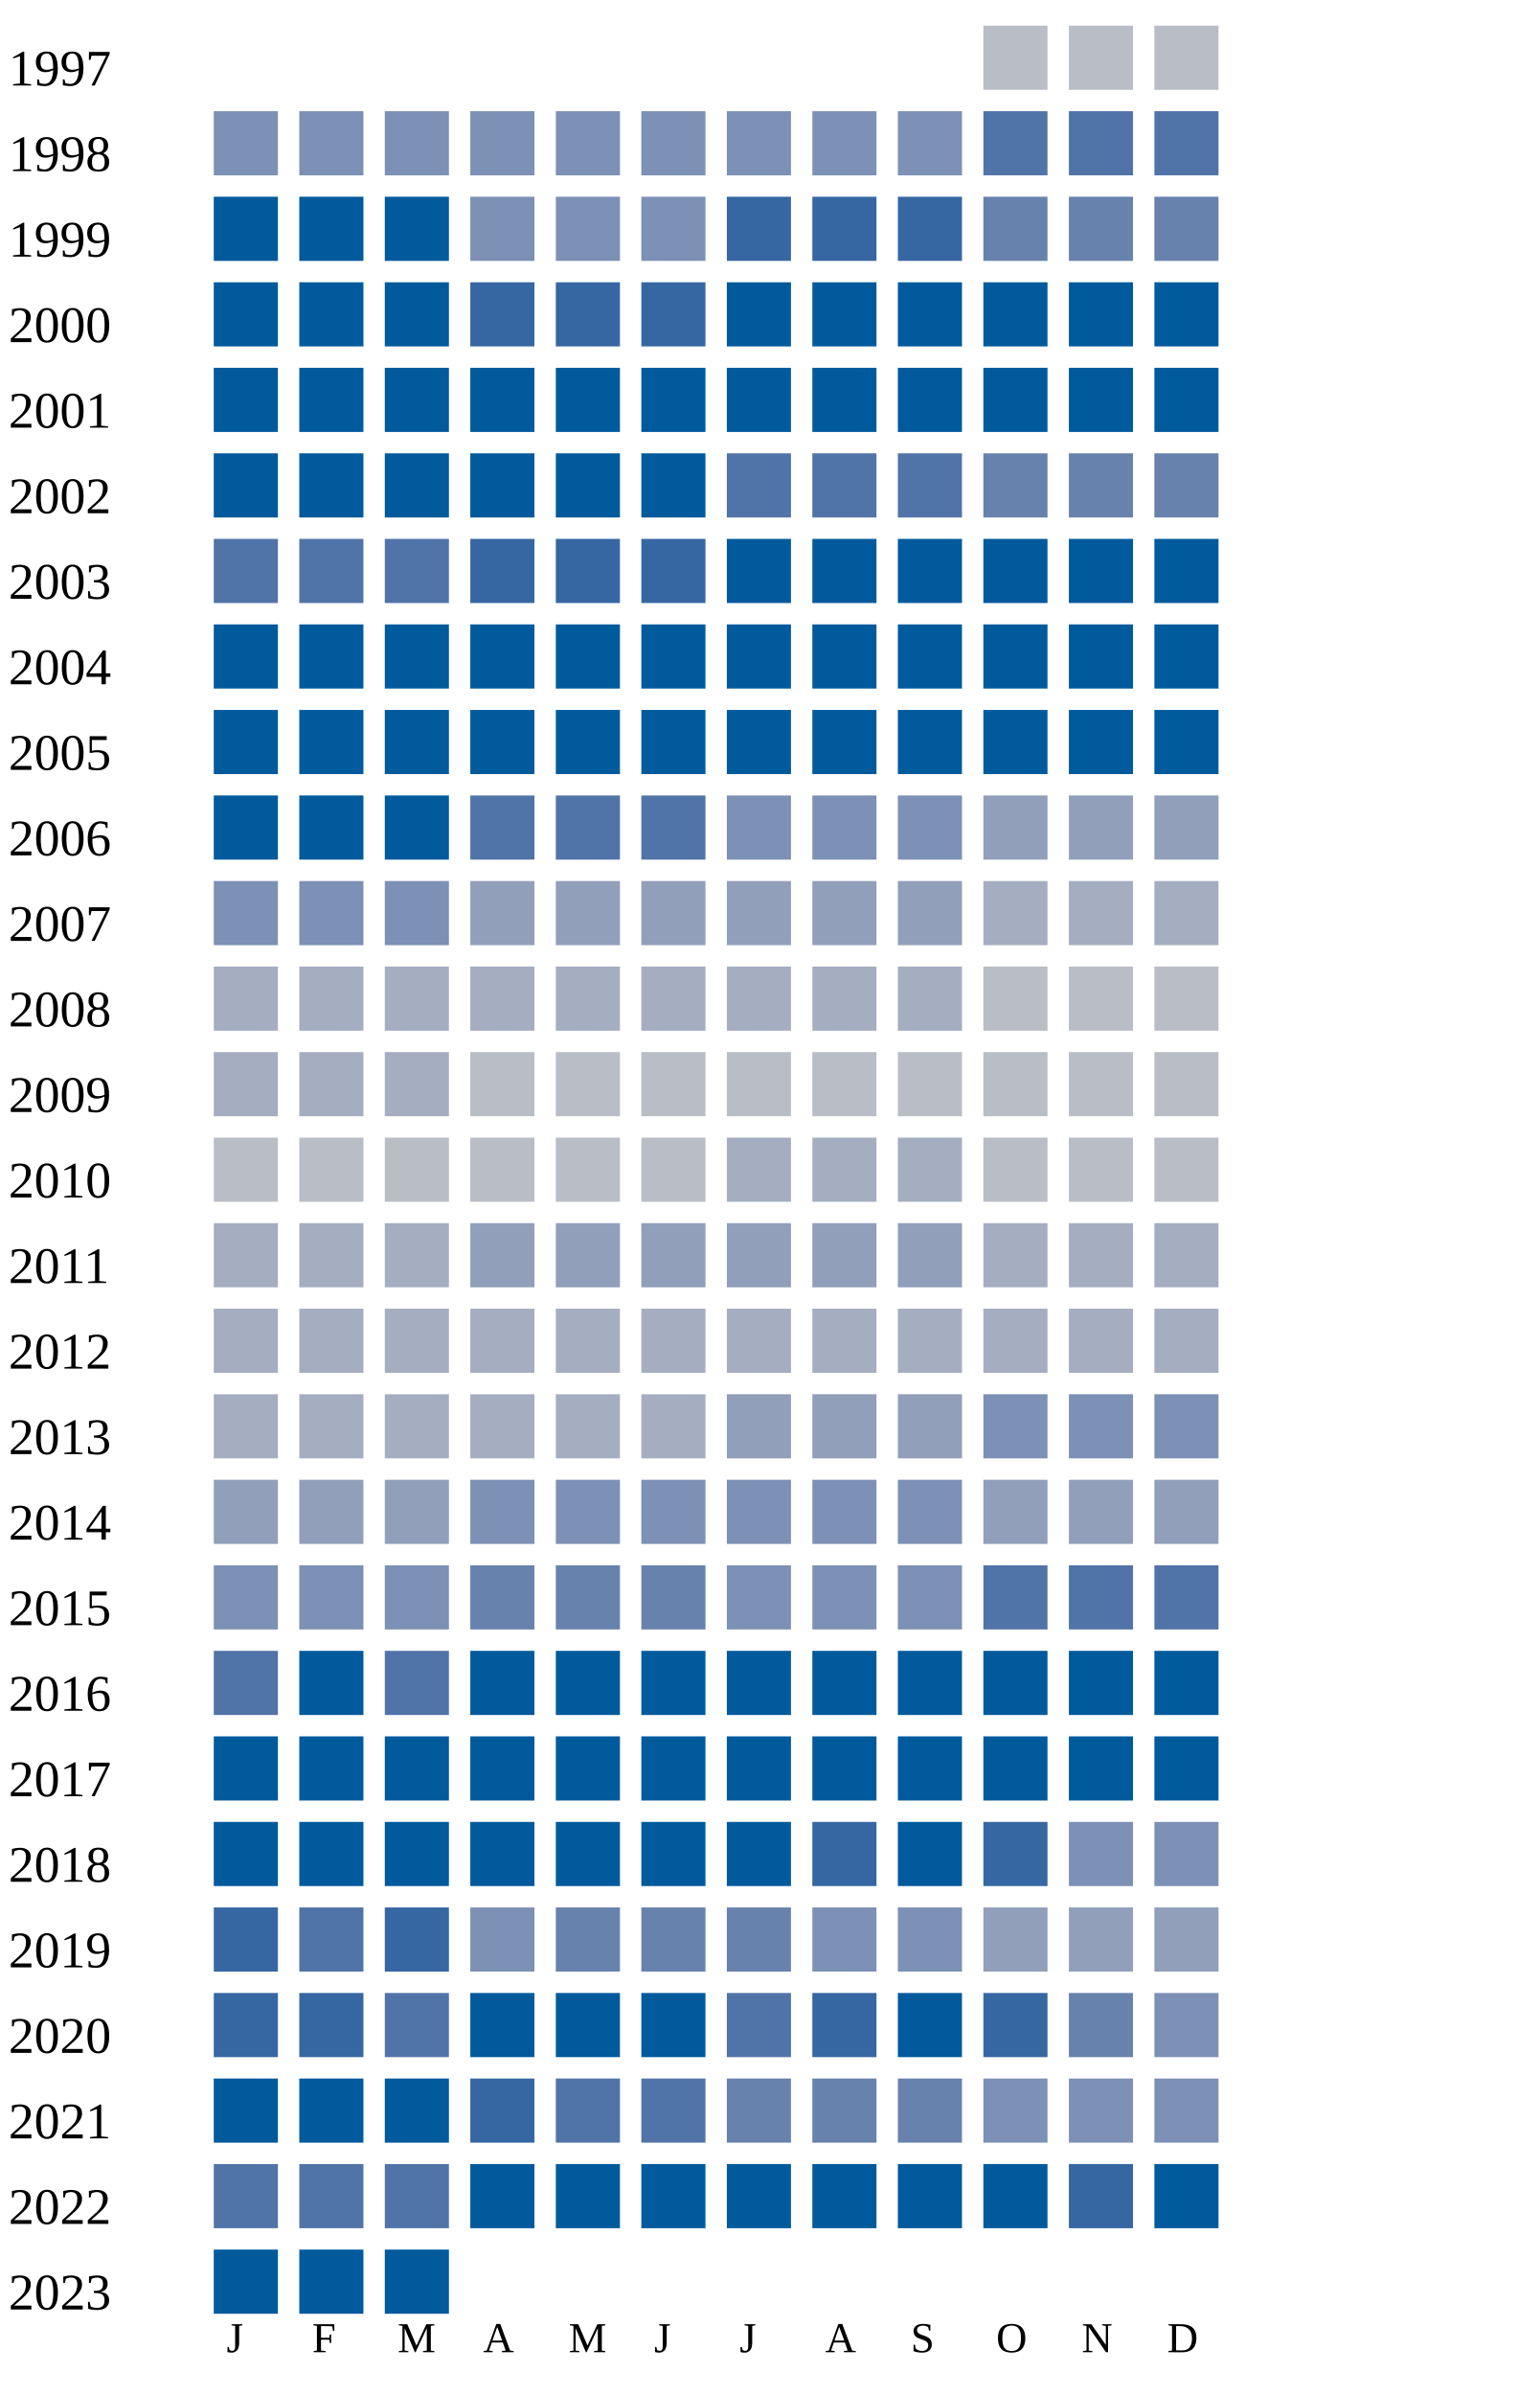
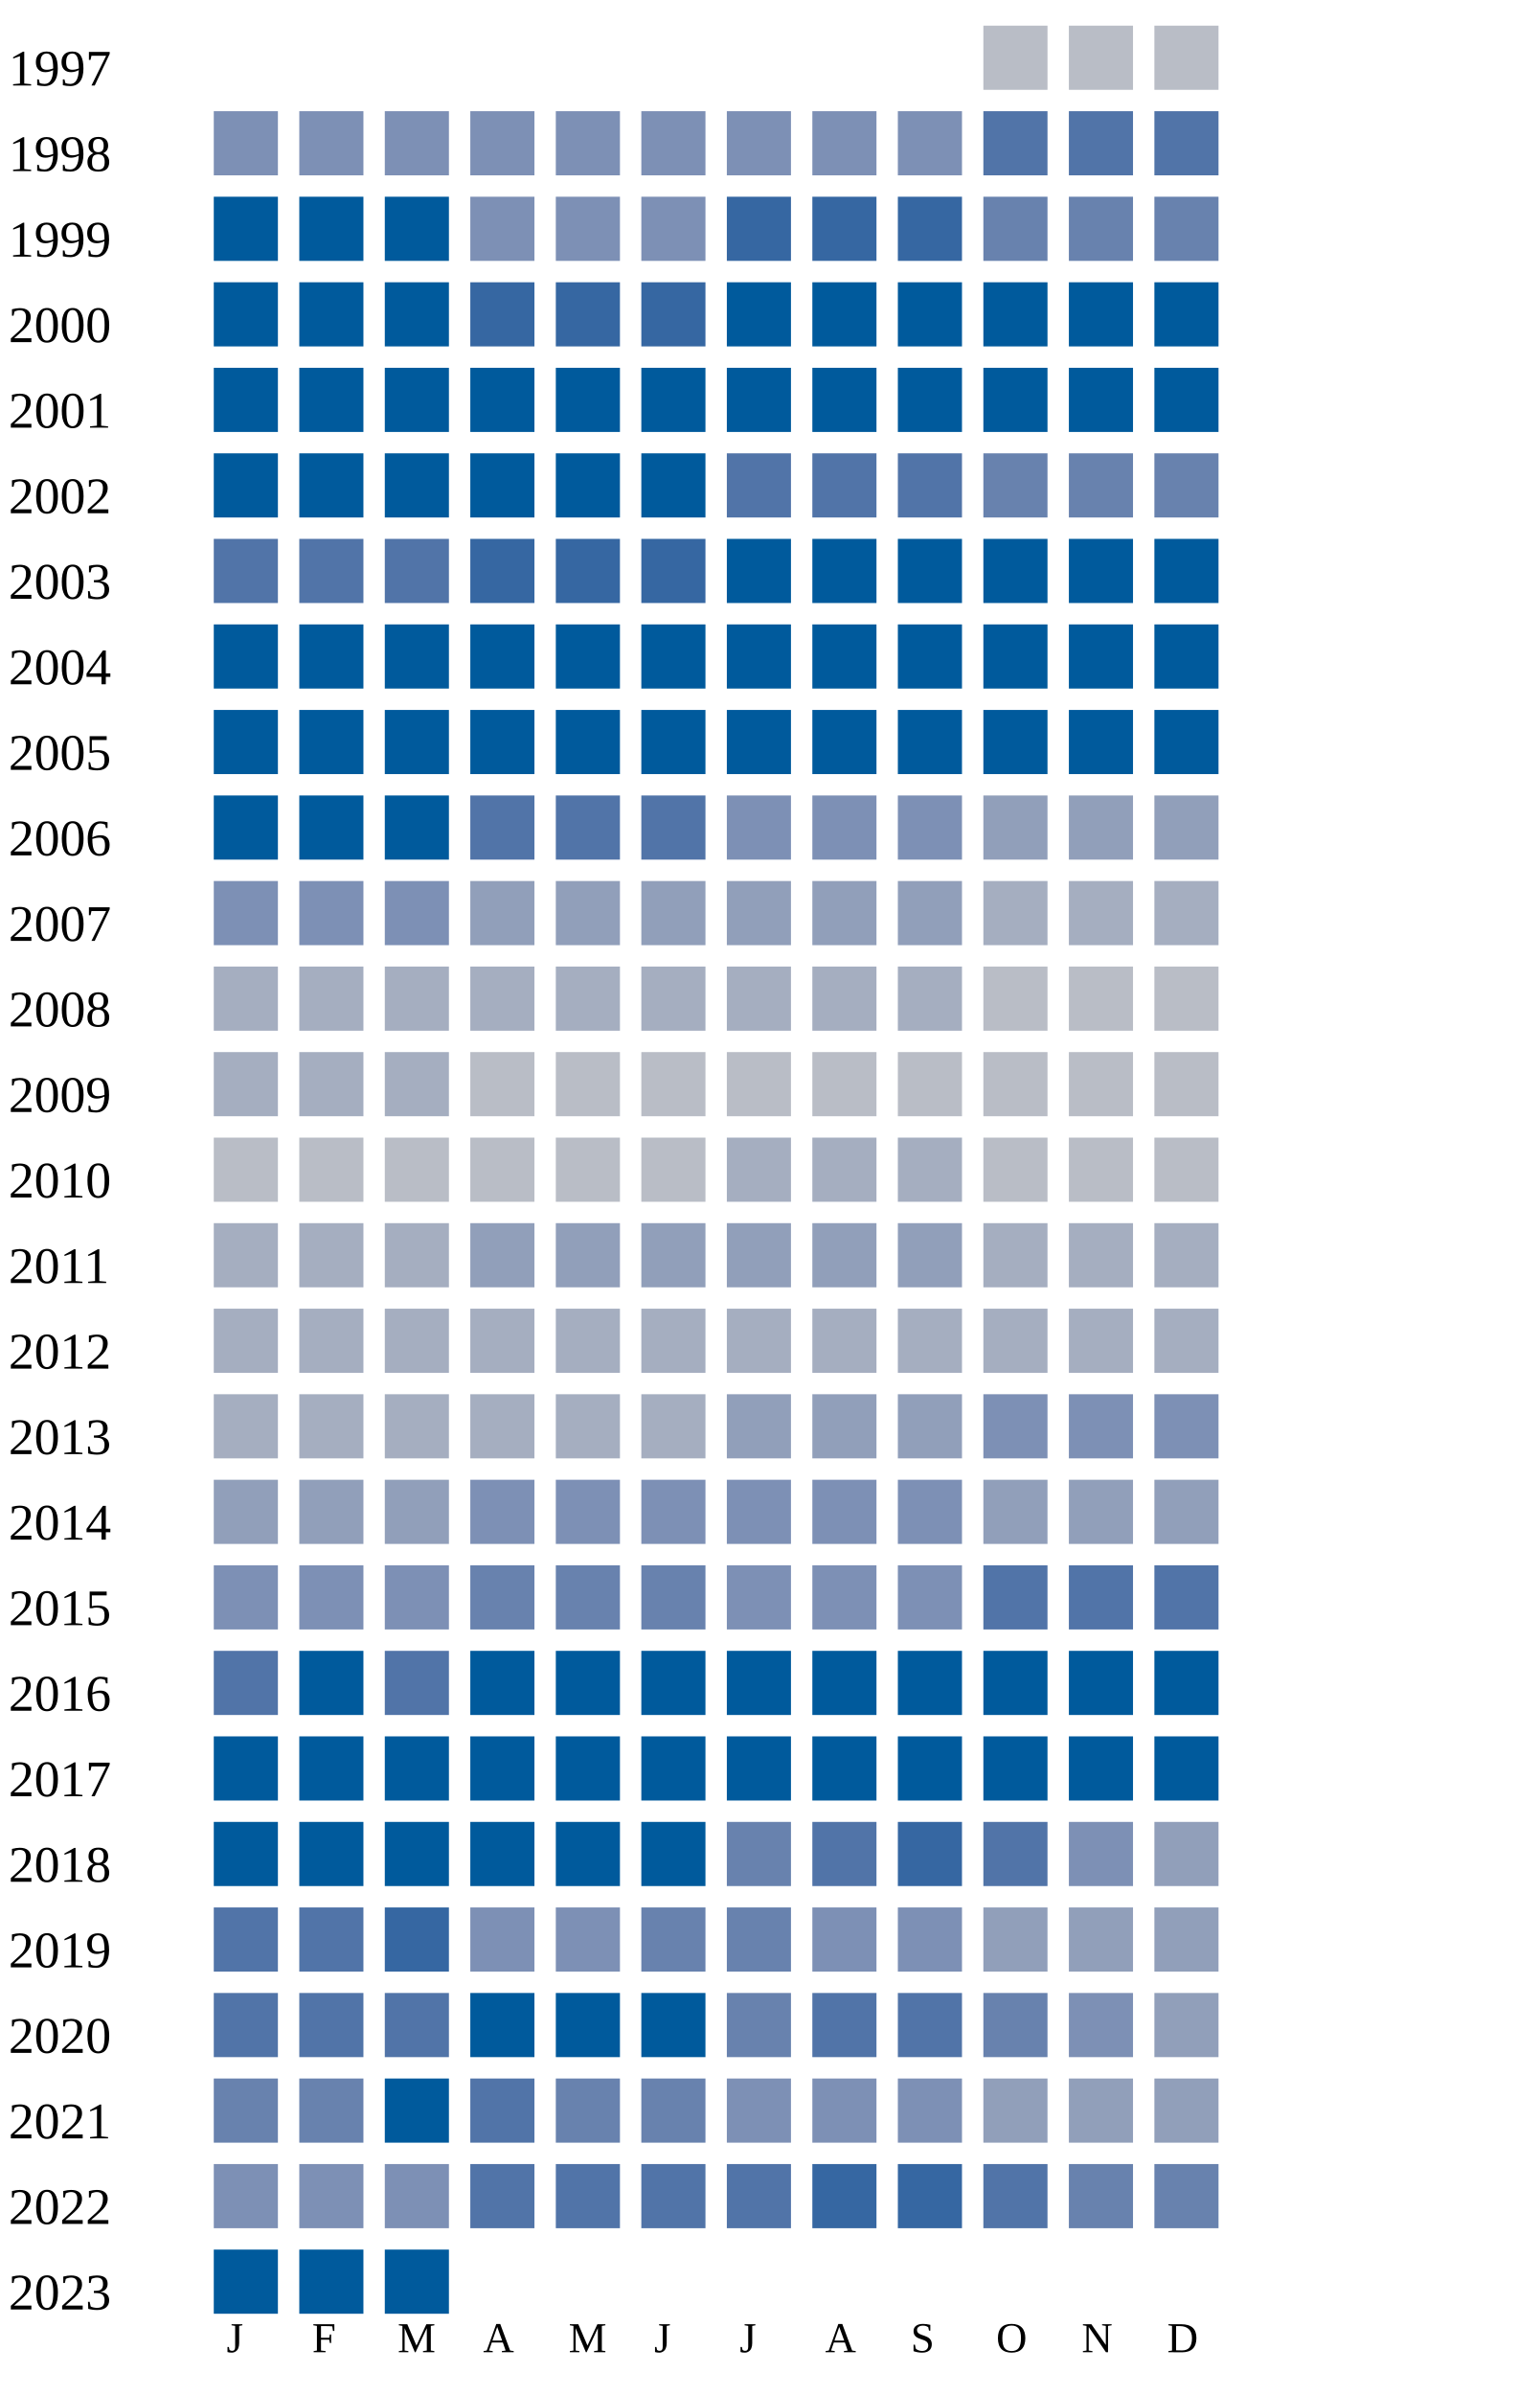
<svg xmlns="http://www.w3.org/2000/svg" width="360" height="560">
  <g transform="translate(0 0)">
    <text x="2" y="20">1997</text>
    <rect x="230" y="6" width="15" height="15" fill="#b9bdc6" />
    <rect x="250" y="6" width="15" height="15" fill="#b9bdc6" />
    <rect x="270" y="6" width="15" height="15" fill="#b9bdc6" />
  </g>
  <g transform="translate(0 20)">
    <text x="2" y="20">1998</text>
    <rect x="50" y="6" width="15" height="15" fill="#7d90b5" />
    <rect x="70" y="6" width="15" height="15" fill="#7d90b5" />
    <rect x="90" y="6" width="15" height="15" fill="#7d90b5" />
    <rect x="110" y="6" width="15" height="15" fill="#7d90b5" />
    <rect x="130" y="6" width="15" height="15" fill="#7d90b5" />
    <rect x="150" y="6" width="15" height="15" fill="#7d90b5" />
    <rect x="170" y="6" width="15" height="15" fill="#7d90b5" />
    <rect x="190" y="6" width="15" height="15" fill="#7d90b5" />
    <rect x="210" y="6" width="15" height="15" fill="#7d90b5" />
    <rect x="230" y="6" width="15" height="15" fill="#5174a8" />
    <rect x="250" y="6" width="15" height="15" fill="#5174a8" />
    <rect x="270" y="6" width="15" height="15" fill="#5174a8" />
  </g>
  <g transform="translate(0 40)">
    <text x="2" y="20">1999</text>
    <rect x="50" y="6" width="15" height="15" fill="#005a9c" />
    <rect x="70" y="6" width="15" height="15" fill="#005a9c" />
    <rect x="90" y="6" width="15" height="15" fill="#005a9c" />
    <rect x="110" y="6" width="15" height="15" fill="#7d90b5" />
    <rect x="130" y="6" width="15" height="15" fill="#7d90b5" />
    <rect x="150" y="6" width="15" height="15" fill="#7d90b5" />
    <rect x="170" y="6" width="15" height="15" fill="#3667a2" />
    <rect x="190" y="6" width="15" height="15" fill="#3667a2" />
    <rect x="210" y="6" width="15" height="15" fill="#3667a2" />
    <rect x="230" y="6" width="15" height="15" fill="#6882ae" />
    <rect x="250" y="6" width="15" height="15" fill="#6882ae" />
    <rect x="270" y="6" width="15" height="15" fill="#6882ae" />
  </g>
  <g transform="translate(0 60)">
    <text x="2" y="20">2000</text>
    <rect x="50" y="6" width="15" height="15" fill="#005a9c" />
    <rect x="70" y="6" width="15" height="15" fill="#005a9c" />
    <rect x="90" y="6" width="15" height="15" fill="#005a9c" />
    <rect x="110" y="6" width="15" height="15" fill="#3667a2" />
    <rect x="130" y="6" width="15" height="15" fill="#3667a2" />
    <rect x="150" y="6" width="15" height="15" fill="#3667a2" />
    <rect x="170" y="6" width="15" height="15" fill="#005a9c" />
    <rect x="190" y="6" width="15" height="15" fill="#005a9c" />
    <rect x="210" y="6" width="15" height="15" fill="#005a9c" />
    <rect x="230" y="6" width="15" height="15" fill="#005a9c" />
    <rect x="250" y="6" width="15" height="15" fill="#005a9c" />
    <rect x="270" y="6" width="15" height="15" fill="#005a9c" />
  </g>
  <g transform="translate(0 80)">
    <text x="2" y="20">2001</text>
    <rect x="50" y="6" width="15" height="15" fill="#005a9c" />
    <rect x="70" y="6" width="15" height="15" fill="#005a9c" />
    <rect x="90" y="6" width="15" height="15" fill="#005a9c" />
    <rect x="110" y="6" width="15" height="15" fill="#005a9c" />
    <rect x="130" y="6" width="15" height="15" fill="#005a9c" />
    <rect x="150" y="6" width="15" height="15" fill="#005a9c" />
    <rect x="170" y="6" width="15" height="15" fill="#005a9c" />
    <rect x="190" y="6" width="15" height="15" fill="#005a9c" />
    <rect x="210" y="6" width="15" height="15" fill="#005a9c" />
    <rect x="230" y="6" width="15" height="15" fill="#005a9c" />
    <rect x="250" y="6" width="15" height="15" fill="#005a9c" />
    <rect x="270" y="6" width="15" height="15" fill="#005a9c" />
  </g>
  <g transform="translate(0 100)">
    <text x="2" y="20">2002</text>
    <rect x="50" y="6" width="15" height="15" fill="#005a9c" />
    <rect x="70" y="6" width="15" height="15" fill="#005a9c" />
    <rect x="90" y="6" width="15" height="15" fill="#005a9c" />
    <rect x="110" y="6" width="15" height="15" fill="#005a9c" />
    <rect x="130" y="6" width="15" height="15" fill="#005a9c" />
    <rect x="150" y="6" width="15" height="15" fill="#005a9c" />
    <rect x="170" y="6" width="15" height="15" fill="#5174a8" />
    <rect x="190" y="6" width="15" height="15" fill="#5174a8" />
    <rect x="210" y="6" width="15" height="15" fill="#5174a8" />
    <rect x="230" y="6" width="15" height="15" fill="#6882ae" />
    <rect x="250" y="6" width="15" height="15" fill="#6882ae" />
    <rect x="270" y="6" width="15" height="15" fill="#6882ae" />
  </g>
  <g transform="translate(0 120)">
    <text x="2" y="20">2003</text>
    <rect x="50" y="6" width="15" height="15" fill="#5174a8" />
    <rect x="70" y="6" width="15" height="15" fill="#5174a8" />
    <rect x="90" y="6" width="15" height="15" fill="#5174a8" />
    <rect x="110" y="6" width="15" height="15" fill="#3667a2" />
    <rect x="130" y="6" width="15" height="15" fill="#3667a2" />
    <rect x="150" y="6" width="15" height="15" fill="#3667a2" />
    <rect x="170" y="6" width="15" height="15" fill="#005a9c" />
    <rect x="190" y="6" width="15" height="15" fill="#005a9c" />
    <rect x="210" y="6" width="15" height="15" fill="#005a9c" />
    <rect x="230" y="6" width="15" height="15" fill="#005a9c" />
    <rect x="250" y="6" width="15" height="15" fill="#005a9c" />
    <rect x="270" y="6" width="15" height="15" fill="#005a9c" />
  </g>
  <g transform="translate(0 140)">
    <text x="2" y="20">2004</text>
    <rect x="50" y="6" width="15" height="15" fill="#005a9c" />
    <rect x="70" y="6" width="15" height="15" fill="#005a9c" />
    <rect x="90" y="6" width="15" height="15" fill="#005a9c" />
    <rect x="110" y="6" width="15" height="15" fill="#005a9c" />
    <rect x="130" y="6" width="15" height="15" fill="#005a9c" />
    <rect x="150" y="6" width="15" height="15" fill="#005a9c" />
    <rect x="170" y="6" width="15" height="15" fill="#005a9c" />
    <rect x="190" y="6" width="15" height="15" fill="#005a9c" />
    <rect x="210" y="6" width="15" height="15" fill="#005a9c" />
    <rect x="230" y="6" width="15" height="15" fill="#005a9c" />
    <rect x="250" y="6" width="15" height="15" fill="#005a9c" />
    <rect x="270" y="6" width="15" height="15" fill="#005a9c" />
  </g>
  <g transform="translate(0 160)">
    <text x="2" y="20">2005</text>
    <rect x="50" y="6" width="15" height="15" fill="#005a9c" />
    <rect x="70" y="6" width="15" height="15" fill="#005a9c" />
    <rect x="90" y="6" width="15" height="15" fill="#005a9c" />
    <rect x="110" y="6" width="15" height="15" fill="#005a9c" />
    <rect x="130" y="6" width="15" height="15" fill="#005a9c" />
    <rect x="150" y="6" width="15" height="15" fill="#005a9c" />
    <rect x="170" y="6" width="15" height="15" fill="#005a9c" />
    <rect x="190" y="6" width="15" height="15" fill="#005a9c" />
    <rect x="210" y="6" width="15" height="15" fill="#005a9c" />
    <rect x="230" y="6" width="15" height="15" fill="#005a9c" />
    <rect x="250" y="6" width="15" height="15" fill="#005a9c" />
    <rect x="270" y="6" width="15" height="15" fill="#005a9c" />
  </g>
  <g transform="translate(0 180)">
    <text x="2" y="20">2006</text>
    <rect x="50" y="6" width="15" height="15" fill="#005a9c" />
    <rect x="70" y="6" width="15" height="15" fill="#005a9c" />
    <rect x="90" y="6" width="15" height="15" fill="#005a9c" />
    <rect x="110" y="6" width="15" height="15" fill="#5174a8" />
    <rect x="130" y="6" width="15" height="15" fill="#5174a8" />
    <rect x="150" y="6" width="15" height="15" fill="#5174a8" />
    <rect x="170" y="6" width="15" height="15" fill="#7d90b5" />
    <rect x="190" y="6" width="15" height="15" fill="#7d90b5" />
    <rect x="210" y="6" width="15" height="15" fill="#7d90b5" />
    <rect x="230" y="6" width="15" height="15" fill="#919fba" />
    <rect x="250" y="6" width="15" height="15" fill="#919fba" />
    <rect x="270" y="6" width="15" height="15" fill="#919fba" />
  </g>
  <g transform="translate(0 200)">
    <text x="2" y="20">2007</text>
    <rect x="50" y="6" width="15" height="15" fill="#7d90b5" />
    <rect x="70" y="6" width="15" height="15" fill="#7d90b5" />
    <rect x="90" y="6" width="15" height="15" fill="#7d90b5" />
    <rect x="110" y="6" width="15" height="15" fill="#919fba" />
    <rect x="130" y="6" width="15" height="15" fill="#919fba" />
    <rect x="150" y="6" width="15" height="15" fill="#919fba" />
    <rect x="170" y="6" width="15" height="15" fill="#919fba" />
    <rect x="190" y="6" width="15" height="15" fill="#919fba" />
    <rect x="210" y="6" width="15" height="15" fill="#919fba" />
    <rect x="230" y="6" width="15" height="15" fill="#a5aec0" />
    <rect x="250" y="6" width="15" height="15" fill="#a5aec0" />
    <rect x="270" y="6" width="15" height="15" fill="#a5aec0" />
  </g>
  <g transform="translate(0 220)">
    <text x="2" y="20">2008</text>
    <rect x="50" y="6" width="15" height="15" fill="#a5aec0" />
    <rect x="70" y="6" width="15" height="15" fill="#a5aec0" />
    <rect x="90" y="6" width="15" height="15" fill="#a5aec0" />
    <rect x="110" y="6" width="15" height="15" fill="#a5aec0" />
    <rect x="130" y="6" width="15" height="15" fill="#a5aec0" />
    <rect x="150" y="6" width="15" height="15" fill="#a5aec0" />
    <rect x="170" y="6" width="15" height="15" fill="#a5aec0" />
    <rect x="190" y="6" width="15" height="15" fill="#a5aec0" />
    <rect x="210" y="6" width="15" height="15" fill="#a5aec0" />
    <rect x="230" y="6" width="15" height="15" fill="#b9bdc6" />
    <rect x="250" y="6" width="15" height="15" fill="#b9bdc6" />
    <rect x="270" y="6" width="15" height="15" fill="#b9bdc6" />
  </g>
  <g transform="translate(0 240)">
    <text x="2" y="20">2009</text>
    <rect x="50" y="6" width="15" height="15" fill="#a5aec0" />
    <rect x="70" y="6" width="15" height="15" fill="#a5aec0" />
    <rect x="90" y="6" width="15" height="15" fill="#a5aec0" />
    <rect x="110" y="6" width="15" height="15" fill="#b9bdc6" />
    <rect x="130" y="6" width="15" height="15" fill="#b9bdc6" />
    <rect x="150" y="6" width="15" height="15" fill="#b9bdc6" />
    <rect x="170" y="6" width="15" height="15" fill="#b9bdc6" />
    <rect x="190" y="6" width="15" height="15" fill="#b9bdc6" />
    <rect x="210" y="6" width="15" height="15" fill="#b9bdc6" />
    <rect x="230" y="6" width="15" height="15" fill="#b9bdc6" />
    <rect x="250" y="6" width="15" height="15" fill="#b9bdc6" />
    <rect x="270" y="6" width="15" height="15" fill="#b9bdc6" />
  </g>
  <g transform="translate(0 260)">
    <text x="2" y="20">2010</text>
    <rect x="50" y="6" width="15" height="15" fill="#b9bdc6" />
    <rect x="70" y="6" width="15" height="15" fill="#b9bdc6" />
    <rect x="90" y="6" width="15" height="15" fill="#b9bdc6" />
    <rect x="110" y="6" width="15" height="15" fill="#b9bdc6" />
    <rect x="130" y="6" width="15" height="15" fill="#b9bdc6" />
    <rect x="150" y="6" width="15" height="15" fill="#b9bdc6" />
    <rect x="170" y="6" width="15" height="15" fill="#a5aec0" />
    <rect x="190" y="6" width="15" height="15" fill="#a5aec0" />
    <rect x="210" y="6" width="15" height="15" fill="#a5aec0" />
    <rect x="230" y="6" width="15" height="15" fill="#b9bdc6" />
    <rect x="250" y="6" width="15" height="15" fill="#b9bdc6" />
    <rect x="270" y="6" width="15" height="15" fill="#b9bdc6" />
  </g>
  <g transform="translate(0 280)">
    <text x="2" y="20">2011</text>
    <rect x="50" y="6" width="15" height="15" fill="#a5aec0" />
    <rect x="70" y="6" width="15" height="15" fill="#a5aec0" />
    <rect x="90" y="6" width="15" height="15" fill="#a5aec0" />
    <rect x="110" y="6" width="15" height="15" fill="#919fba" />
    <rect x="130" y="6" width="15" height="15" fill="#919fba" />
    <rect x="150" y="6" width="15" height="15" fill="#919fba" />
    <rect x="170" y="6" width="15" height="15" fill="#919fba" />
    <rect x="190" y="6" width="15" height="15" fill="#919fba" />
    <rect x="210" y="6" width="15" height="15" fill="#919fba" />
    <rect x="230" y="6" width="15" height="15" fill="#a5aec0" />
    <rect x="250" y="6" width="15" height="15" fill="#a5aec0" />
    <rect x="270" y="6" width="15" height="15" fill="#a5aec0" />
  </g>
  <g transform="translate(0 300)">
    <text x="2" y="20">2012</text>
    <rect x="50" y="6" width="15" height="15" fill="#a5aec0" />
    <rect x="70" y="6" width="15" height="15" fill="#a5aec0" />
    <rect x="90" y="6" width="15" height="15" fill="#a5aec0" />
    <rect x="110" y="6" width="15" height="15" fill="#a5aec0" />
    <rect x="130" y="6" width="15" height="15" fill="#a5aec0" />
    <rect x="150" y="6" width="15" height="15" fill="#a5aec0" />
    <rect x="170" y="6" width="15" height="15" fill="#a5aec0" />
    <rect x="190" y="6" width="15" height="15" fill="#a5aec0" />
    <rect x="210" y="6" width="15" height="15" fill="#a5aec0" />
    <rect x="230" y="6" width="15" height="15" fill="#a5aec0" />
    <rect x="250" y="6" width="15" height="15" fill="#a5aec0" />
    <rect x="270" y="6" width="15" height="15" fill="#a5aec0" />
  </g>
  <g transform="translate(0 320)">
    <text x="2" y="20">2013</text>
    <rect x="50" y="6" width="15" height="15" fill="#a5aec0" />
    <rect x="70" y="6" width="15" height="15" fill="#a5aec0" />
    <rect x="90" y="6" width="15" height="15" fill="#a5aec0" />
    <rect x="110" y="6" width="15" height="15" fill="#a5aec0" />
    <rect x="130" y="6" width="15" height="15" fill="#a5aec0" />
    <rect x="150" y="6" width="15" height="15" fill="#a5aec0" />
    <rect x="170" y="6" width="15" height="15" fill="#919fba" />
    <rect x="190" y="6" width="15" height="15" fill="#919fba" />
    <rect x="210" y="6" width="15" height="15" fill="#919fba" />
    <rect x="230" y="6" width="15" height="15" fill="#7d90b5" />
    <rect x="250" y="6" width="15" height="15" fill="#7d90b5" />
    <rect x="270" y="6" width="15" height="15" fill="#7d90b5" />
  </g>
  <g transform="translate(0 340)">
    <text x="2" y="20">2014</text>
    <rect x="50" y="6" width="15" height="15" fill="#919fba" />
    <rect x="70" y="6" width="15" height="15" fill="#919fba" />
    <rect x="90" y="6" width="15" height="15" fill="#919fba" />
    <rect x="110" y="6" width="15" height="15" fill="#7d90b5" />
    <rect x="130" y="6" width="15" height="15" fill="#7d90b5" />
    <rect x="150" y="6" width="15" height="15" fill="#7d90b5" />
    <rect x="170" y="6" width="15" height="15" fill="#7d90b5" />
    <rect x="190" y="6" width="15" height="15" fill="#7d90b5" />
    <rect x="210" y="6" width="15" height="15" fill="#7d90b5" />
    <rect x="230" y="6" width="15" height="15" fill="#919fba" />
    <rect x="250" y="6" width="15" height="15" fill="#919fba" />
    <rect x="270" y="6" width="15" height="15" fill="#919fba" />
  </g>
  <g transform="translate(0 360)">
    <text x="2" y="20">2015</text>
    <rect x="50" y="6" width="15" height="15" fill="#7d90b5" />
    <rect x="70" y="6" width="15" height="15" fill="#7d90b5" />
    <rect x="90" y="6" width="15" height="15" fill="#7d90b5" />
    <rect x="110" y="6" width="15" height="15" fill="#6882ae" />
    <rect x="130" y="6" width="15" height="15" fill="#6882ae" />
    <rect x="150" y="6" width="15" height="15" fill="#6882ae" />
    <rect x="170" y="6" width="15" height="15" fill="#7d90b5" />
    <rect x="190" y="6" width="15" height="15" fill="#7d90b5" />
    <rect x="210" y="6" width="15" height="15" fill="#7d90b5" />
    <rect x="230" y="6" width="15" height="15" fill="#5174a8" />
    <rect x="250" y="6" width="15" height="15" fill="#5174a8" />
    <rect x="270" y="6" width="15" height="15" fill="#5174a8" />
  </g>
  <g transform="translate(0 380)">
    <text x="2" y="20">2016</text>
    <rect x="50" y="6" width="15" height="15" fill="#5174a8" />
    <rect x="70" y="6" width="15" height="15" fill="#005a9c" />
    <rect x="90" y="6" width="15" height="15" fill="#5174a8" />
    <rect x="110" y="6" width="15" height="15" fill="#005a9c" />
    <rect x="130" y="6" width="15" height="15" fill="#005a9c" />
    <rect x="150" y="6" width="15" height="15" fill="#005a9c" />
    <rect x="170" y="6" width="15" height="15" fill="#005a9c" />
    <rect x="190" y="6" width="15" height="15" fill="#005a9c" />
    <rect x="210" y="6" width="15" height="15" fill="#005a9c" />
    <rect x="230" y="6" width="15" height="15" fill="#005a9c" />
    <rect x="250" y="6" width="15" height="15" fill="#005a9c" />
    <rect x="270" y="6" width="15" height="15" fill="#005a9c" />
  </g>
  <g transform="translate(0 400)">
    <text x="2" y="20">2017</text>
    <rect x="50" y="6" width="15" height="15" fill="#005a9c" />
    <rect x="70" y="6" width="15" height="15" fill="#005a9c" />
    <rect x="90" y="6" width="15" height="15" fill="#005a9c" />
    <rect x="110" y="6" width="15" height="15" fill="#005a9c" />
    <rect x="130" y="6" width="15" height="15" fill="#005a9c" />
    <rect x="150" y="6" width="15" height="15" fill="#005a9c" />
    <rect x="170" y="6" width="15" height="15" fill="#005a9c" />
    <rect x="190" y="6" width="15" height="15" fill="#005a9c" />
    <rect x="210" y="6" width="15" height="15" fill="#005a9c" />
    <rect x="230" y="6" width="15" height="15" fill="#005a9c" />
    <rect x="250" y="6" width="15" height="15" fill="#005a9c" />
    <rect x="270" y="6" width="15" height="15" fill="#005a9c" />
  </g>
  <g transform="translate(0 420)">
    <text x="2" y="20">2018</text>
    <rect x="50" y="6" width="15" height="15" fill="#005a9c" />
    <rect x="70" y="6" width="15" height="15" fill="#005a9c" />
    <rect x="90" y="6" width="15" height="15" fill="#005a9c" />
    <rect x="110" y="6" width="15" height="15" fill="#005a9c" />
    <rect x="130" y="6" width="15" height="15" fill="#005a9c" />
    <rect x="150" y="6" width="15" height="15" fill="#005a9c" />
-     <rect x="170" y="6" width="15" height="15" fill="#005a9c" />
-     <rect x="190" y="6" width="15" height="15" fill="#3667a2" />
-     <rect x="210" y="6" width="15" height="15" fill="#005a9c" />
-     <rect x="230" y="6" width="15" height="15" fill="#3667a2" />
+     <rect x="170" y="6" width="15" height="15" fill="#6882ae" />
+     <rect x="190" y="6" width="15" height="15" fill="#5174a8" />
+     <rect x="210" y="6" width="15" height="15" fill="#3667a2" />
+     <rect x="230" y="6" width="15" height="15" fill="#5174a8" />
    <rect x="250" y="6" width="15" height="15" fill="#7d90b5" />
-     <rect x="270" y="6" width="15" height="15" fill="#7d90b5" />
+     <rect x="270" y="6" width="15" height="15" fill="#919fba" />
  </g>
  <g transform="translate(0 440)">
    <text x="2" y="20">2019</text>
-     <rect x="50" y="6" width="15" height="15" fill="#3667a2" />
+     <rect x="50" y="6" width="15" height="15" fill="#5174a8" />
    <rect x="70" y="6" width="15" height="15" fill="#5174a8" />
    <rect x="90" y="6" width="15" height="15" fill="#3667a2" />
    <rect x="110" y="6" width="15" height="15" fill="#7d90b5" />
-     <rect x="130" y="6" width="15" height="15" fill="#6882ae" />
+     <rect x="130" y="6" width="15" height="15" fill="#7d90b5" />
    <rect x="150" y="6" width="15" height="15" fill="#6882ae" />
    <rect x="170" y="6" width="15" height="15" fill="#6882ae" />
    <rect x="190" y="6" width="15" height="15" fill="#7d90b5" />
    <rect x="210" y="6" width="15" height="15" fill="#7d90b5" />
    <rect x="230" y="6" width="15" height="15" fill="#919fba" />
    <rect x="250" y="6" width="15" height="15" fill="#919fba" />
    <rect x="270" y="6" width="15" height="15" fill="#919fba" />
  </g>
  <g transform="translate(0 460)">
    <text x="2" y="20">2020</text>
-     <rect x="50" y="6" width="15" height="15" fill="#3667a2" />
-     <rect x="70" y="6" width="15" height="15" fill="#3667a2" />
-     <rect x="90" y="6" width="15" height="15" fill="#5174a8" />
-     <rect x="110" y="6" width="15" height="15" fill="#005a9c" />
-     <rect x="130" y="6" width="15" height="15" fill="#005a9c" />
-     <rect x="150" y="6" width="15" height="15" fill="#005a9c" />
-     <rect x="170" y="6" width="15" height="15" fill="#5174a8" />
-     <rect x="190" y="6" width="15" height="15" fill="#3667a2" />
-     <rect x="210" y="6" width="15" height="15" fill="#005a9c" />
-     <rect x="230" y="6" width="15" height="15" fill="#3667a2" />
-     <rect x="250" y="6" width="15" height="15" fill="#6882ae" />
-     <rect x="270" y="6" width="15" height="15" fill="#7d90b5" />
-   </g>
-   <g transform="translate(0 480)">
-     <text x="2" y="20">2021</text>
-     <rect x="50" y="6" width="15" height="15" fill="#005a9c" />
-     <rect x="70" y="6" width="15" height="15" fill="#005a9c" />
-     <rect x="90" y="6" width="15" height="15" fill="#005a9c" />
-     <rect x="110" y="6" width="15" height="15" fill="#3667a2" />
-     <rect x="130" y="6" width="15" height="15" fill="#5174a8" />
-     <rect x="150" y="6" width="15" height="15" fill="#5174a8" />
-     <rect x="170" y="6" width="15" height="15" fill="#6882ae" />
-     <rect x="190" y="6" width="15" height="15" fill="#6882ae" />
-     <rect x="210" y="6" width="15" height="15" fill="#6882ae" />
-     <rect x="230" y="6" width="15" height="15" fill="#7d90b5" />
-     <rect x="250" y="6" width="15" height="15" fill="#7d90b5" />
-     <rect x="270" y="6" width="15" height="15" fill="#7d90b5" />
-   </g>
-   <g transform="translate(0 500)">
-     <text x="2" y="20">2022</text>
    <rect x="50" y="6" width="15" height="15" fill="#5174a8" />
    <rect x="70" y="6" width="15" height="15" fill="#5174a8" />
    <rect x="90" y="6" width="15" height="15" fill="#5174a8" />
    <rect x="110" y="6" width="15" height="15" fill="#005a9c" />
    <rect x="130" y="6" width="15" height="15" fill="#005a9c" />
    <rect x="150" y="6" width="15" height="15" fill="#005a9c" />
-     <rect x="170" y="6" width="15" height="15" fill="#005a9c" />
-     <rect x="190" y="6" width="15" height="15" fill="#005a9c" />
-     <rect x="210" y="6" width="15" height="15" fill="#005a9c" />
-     <rect x="230" y="6" width="15" height="15" fill="#005a9c" />
-     <rect x="250" y="6" width="15" height="15" fill="#3667a2" />
-     <rect x="270" y="6" width="15" height="15" fill="#005a9c" />
+     <rect x="170" y="6" width="15" height="15" fill="#6882ae" />
+     <rect x="190" y="6" width="15" height="15" fill="#5174a8" />
+     <rect x="210" y="6" width="15" height="15" fill="#5174a8" />
+     <rect x="230" y="6" width="15" height="15" fill="#6882ae" />
+     <rect x="250" y="6" width="15" height="15" fill="#7d90b5" />
+     <rect x="270" y="6" width="15" height="15" fill="#919fba" />
+   </g>
+   <g transform="translate(0 480)">
+     <text x="2" y="20">2021</text>
+     <rect x="50" y="6" width="15" height="15" fill="#6882ae" />
+     <rect x="70" y="6" width="15" height="15" fill="#6882ae" />
+     <rect x="90" y="6" width="15" height="15" fill="#005a9c" />
+     <rect x="110" y="6" width="15" height="15" fill="#5174a8" />
+     <rect x="130" y="6" width="15" height="15" fill="#6882ae" />
+     <rect x="150" y="6" width="15" height="15" fill="#6882ae" />
+     <rect x="170" y="6" width="15" height="15" fill="#7d90b5" />
+     <rect x="190" y="6" width="15" height="15" fill="#7d90b5" />
+     <rect x="210" y="6" width="15" height="15" fill="#7d90b5" />
+     <rect x="230" y="6" width="15" height="15" fill="#919fba" />
+     <rect x="250" y="6" width="15" height="15" fill="#919fba" />
+     <rect x="270" y="6" width="15" height="15" fill="#919fba" />
+   </g>
+   <g transform="translate(0 500)">
+     <text x="2" y="20">2022</text>
+     <rect x="50" y="6" width="15" height="15" fill="#7d90b5" />
+     <rect x="70" y="6" width="15" height="15" fill="#7d90b5" />
+     <rect x="90" y="6" width="15" height="15" fill="#7d90b5" />
+     <rect x="110" y="6" width="15" height="15" fill="#5174a8" />
+     <rect x="130" y="6" width="15" height="15" fill="#5174a8" />
+     <rect x="150" y="6" width="15" height="15" fill="#5174a8" />
+     <rect x="170" y="6" width="15" height="15" fill="#5174a8" />
+     <rect x="190" y="6" width="15" height="15" fill="#3667a2" />
+     <rect x="210" y="6" width="15" height="15" fill="#3667a2" />
+     <rect x="230" y="6" width="15" height="15" fill="#5174a8" />
+     <rect x="250" y="6" width="15" height="15" fill="#6882ae" />
+     <rect x="270" y="6" width="15" height="15" fill="#6882ae" />
  </g>
  <g transform="translate(0 520)">
    <text x="2" y="20">2023</text>
    <rect x="50" y="6" width="15" height="15" fill="#005a9c" />
    <rect x="70" y="6" width="15" height="15" fill="#005a9c" />
    <rect x="90" y="6" width="15" height="15" fill="#005a9c" />
  </g>
  <text style="font-size: 10px; text-align: center" x="53" y="550">J</text>
  <text style="font-size: 10px; text-align: center" x="73" y="550">F</text>
  <text style="font-size: 10px; text-align: center" x="93" y="550">M</text>
  <text style="font-size: 10px; text-align: center" x="113" y="550">A</text>
  <text style="font-size: 10px; text-align: center" x="133" y="550">M</text>
  <text style="font-size: 10px; text-align: center" x="153" y="550">J</text>
  <text style="font-size: 10px; text-align: center" x="173" y="550">J</text>
  <text style="font-size: 10px; text-align: center" x="193" y="550">A</text>
  <text style="font-size: 10px; text-align: center" x="213" y="550">S</text>
  <text style="font-size: 10px; text-align: center" x="233" y="550">O</text>
  <text style="font-size: 10px; text-align: center" x="253" y="550">N</text>
  <text style="font-size: 10px; text-align: center" x="273" y="550">D</text>
  <text style="font-size: 10px;" x="155" y="569">Less</text>
  <rect fill="#b9bdc6" width="10" height="10" x="180" y="560" />
  <rect fill="#919fba" width="10" height="10" x="195" y="560" />
  <rect fill="#6882ae" width="10" height="10" x="210" y="560" />
  <rect fill="#005a9c" width="10" height="10" x="225" y="560" />
  <text x="240" y="569" style="font-size: 10px;">More</text>
</svg>
